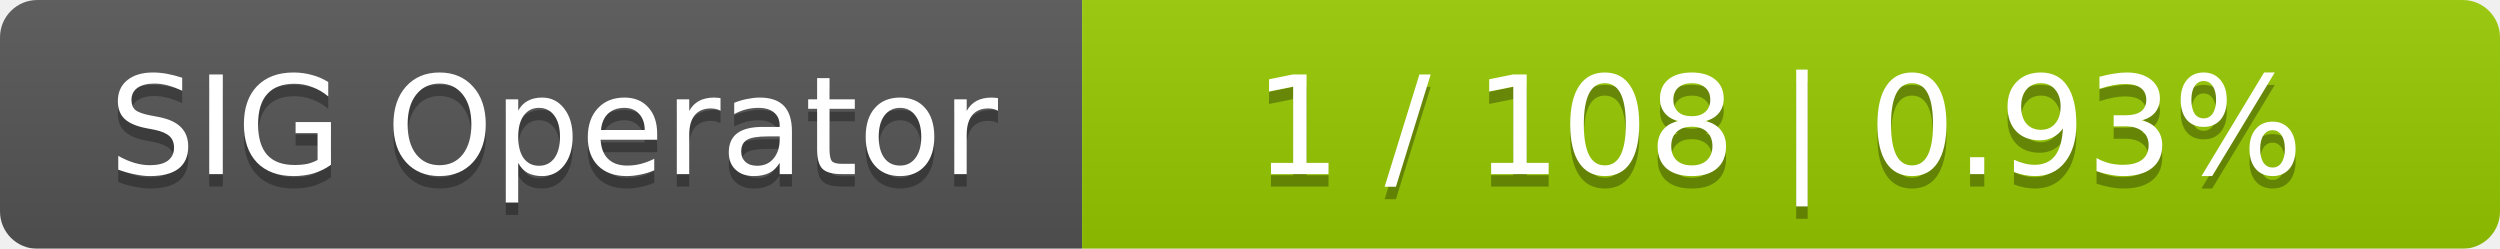
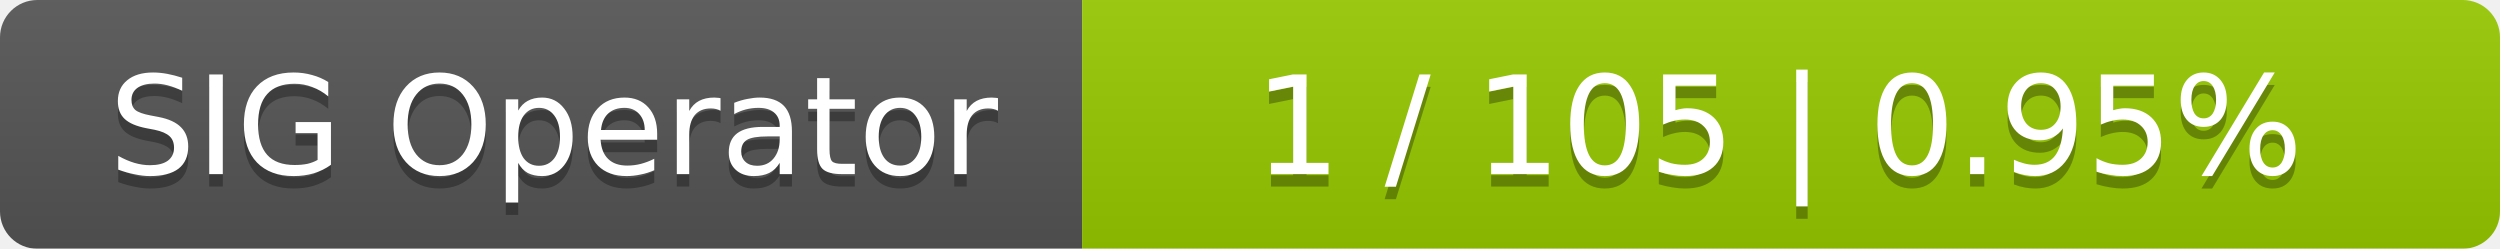
<svg xmlns="http://www.w3.org/2000/svg" width="201" height="20">
  <linearGradient id="smooth" x2="0" y2="100%">
    <stop offset="0" stop-color="#bbb" stop-opacity=".1" />
    <stop offset="1" stop-opacity=".1" />
  </linearGradient>
  <mask id="round">
    <rect width="201" height="20" rx="3" fill="#fff" />
  </mask>
  <g mask="url(#round)">
    <rect width="87" height="20" fill="#555" />
    <rect x="87" width="114" height="20" fill="#97ca00" />
    <rect width="201" height="20" fill="url(#smooth)" />
  </g>
  <g fill="#fff" text-anchor="middle" font-family="DejaVu Sans,Verdana,Geneva,sans-serif" font-size="11">
    <text x="44.5" y="15" fill="#010101" fill-opacity=".3">SIG Operator</text>
    <text x="44.5" y="14">SIG Operator</text>
-     <text x="143" y="15" fill="#010101" fill-opacity=".3">1 / 108    |    0.93%</text>
-     <text x="143" y="14">1 / 108    |    0.93%</text>
+     <text x="143" y="15" fill="#010101" fill-opacity=".3">1 / 105    |    0.95%</text>
+     <text x="143" y="14">1 / 105    |    0.95%</text>
  </g>
</svg>
